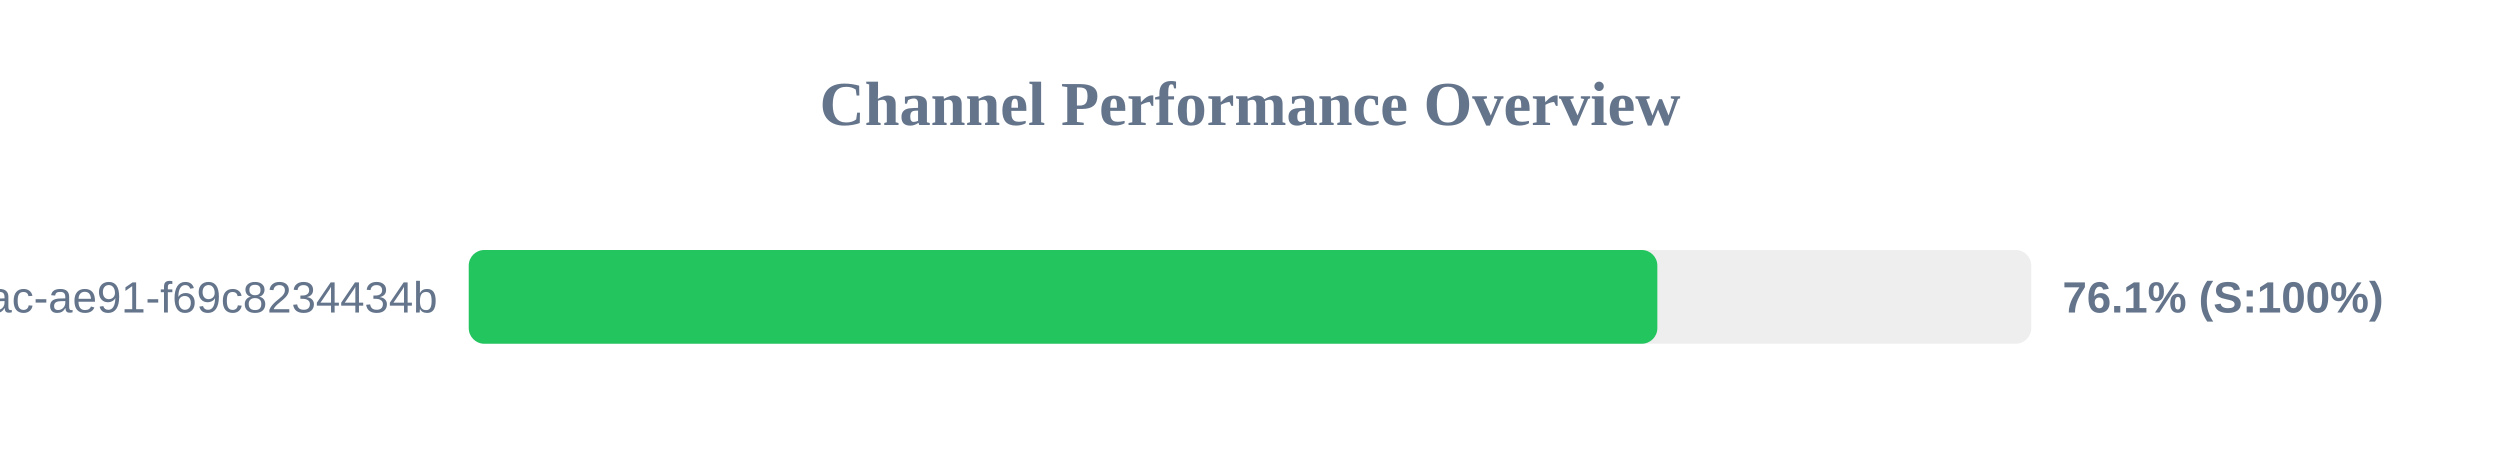
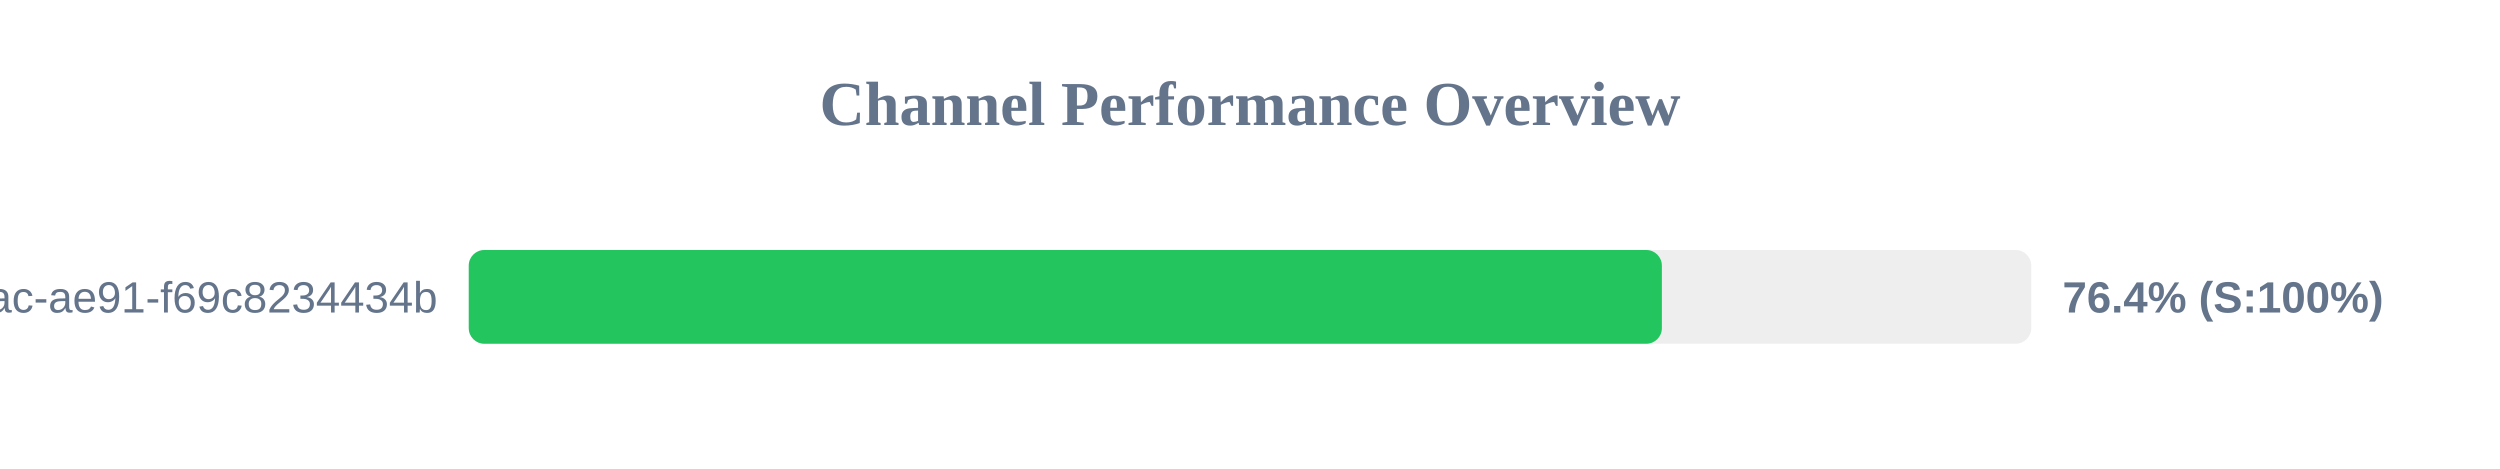
<svg xmlns="http://www.w3.org/2000/svg" width="800" height="150" version="1.1">
  <style>
        .row { font: 14px Arial; fill: #64748b; }
        .score { font: bold 14px Arial; fill: #64748b; }
    </style>
  <text x="400" y="40" text-anchor="middle" font-size="20px" font-weight="bold" fill="#64748b">Channel Performance Overview</text>
  <rect x="150" y="80" width="500" height="30" fill="#eee" rx="5" />
-   <rect x="150" y="80" width="380.35" height="30" fill="#22c55e" rx="5" />
+   <rect x="150" y="80" width="381.8" height="30" fill="#22c55e" rx="5" />
  <text x="140" y="100" text-anchor="end" class="row">?uuid=942b9cb8-92fa-46ac-ae91-f69c8234434b</text>
-   <text x="660" y="100" text-anchor="start" class="score">76.1% (S:100%)</text>
+   <text x="660" y="100" text-anchor="start" class="score">76.4% (S:100%)</text>
</svg>
